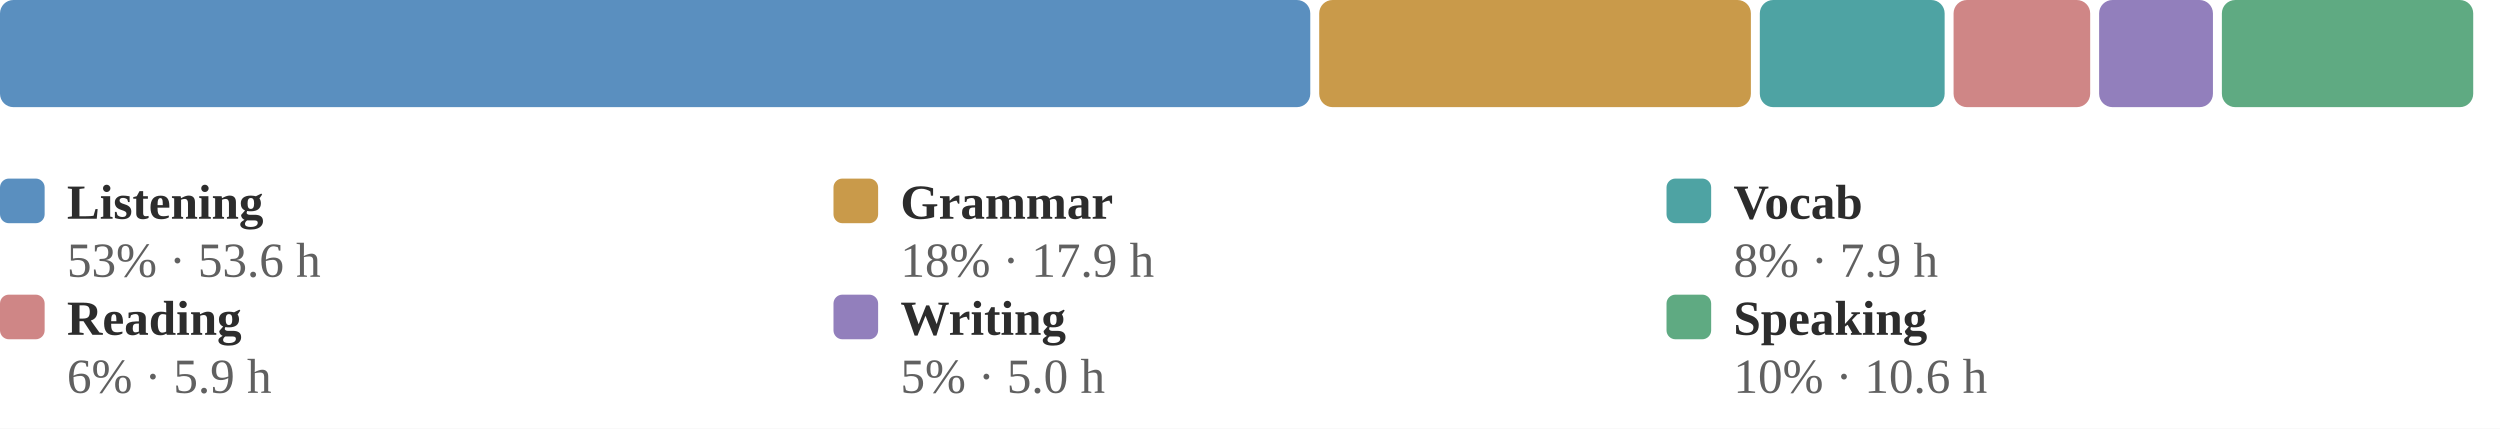
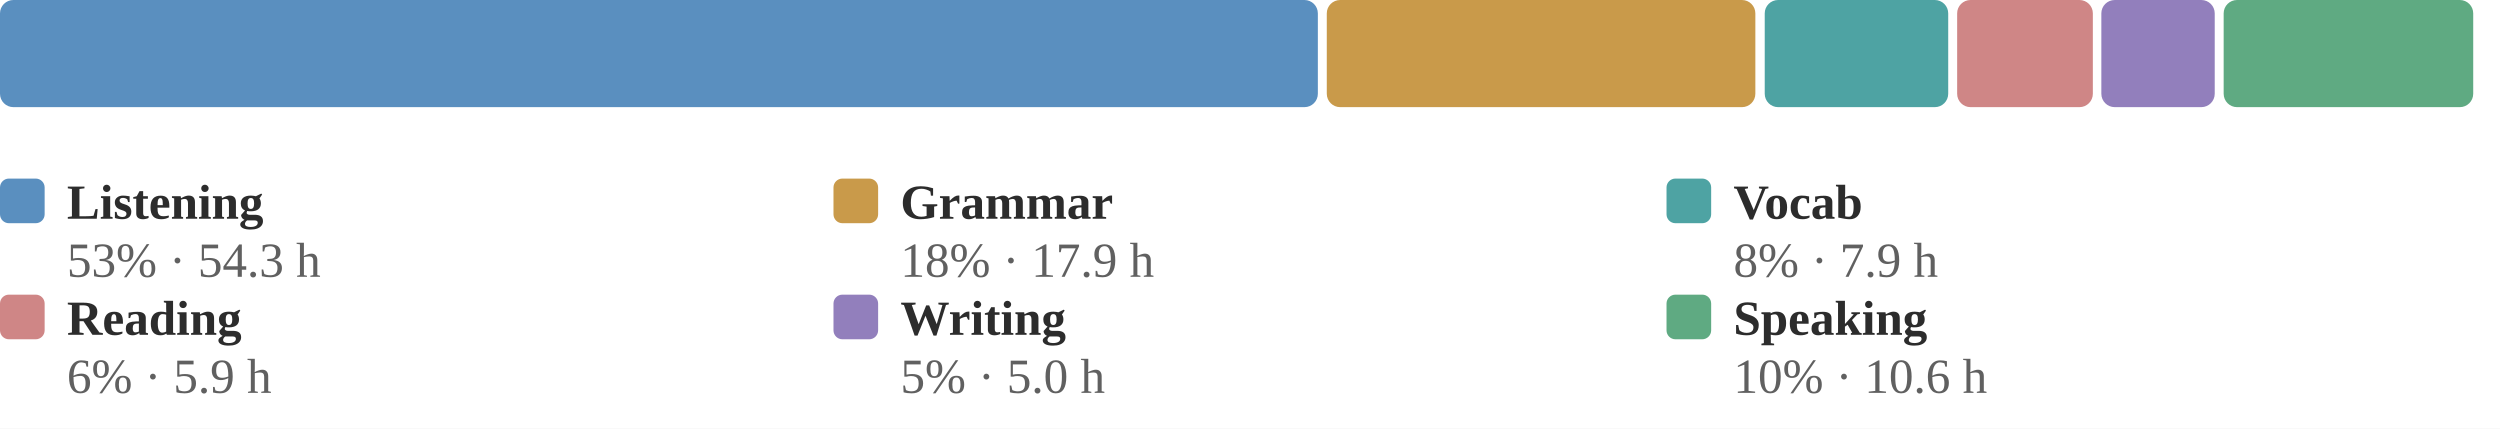
<svg xmlns="http://www.w3.org/2000/svg" viewBox="0 0 560 96" width="100%" role="img" aria-label="Share of estimated study time across all six skills">
  <style>
.p-title{fill:#2c2c2c;font-size:12px;font-weight:600}
.p-sub{fill:#9b9b9b;font-size:10px}
.p-line{fill:none;stroke:#5a8fbf;stroke-width:2;stroke-linejoin:round;stroke-linecap:round}
.p-area{fill:#5a8fbf;opacity:.10}
.p-end{fill:#5a8fbf;stroke:#ffffff;stroke-width:2}
.p-endlab{fill:#606060;font-size:10px;text-anchor:end;font-weight:600}
.p-target{stroke:#9b9b9b;stroke-width:1;stroke-dasharray:0}
.p-tlabel{fill:#9b9b9b;font-size:9px;text-anchor:end}
.p-base{stroke:#d1cdc6;stroke-width:1}
.b-bar{fill:#5a8fbf}
.b-bar:hover{fill:#5a8fbf;opacity:.85}
.b-hi{fill:#5a8fbf}
.d-lab{fill:#9b9b9b;font-size:10px;text-anchor:middle}
.d-val{fill:#606060;font-size:10px;text-anchor:middle;font-weight:600}
/* heatmap */
.hm-mon{fill:#9b9b9b;font-size:10px}
.hm-dow{fill:#9b9b9b;font-size:9px;text-anchor:end}
rect:hover{opacity:.8}
/* horizontal bars */
.h-cat{fill:#2c2c2c;font-size:12px;text-anchor:end;dominant-baseline:middle}
.h-track{fill:#eae7e1}
.h-fill{fill:#5a8fbf}
.h-val{fill:#606060;font-size:11px;font-weight:600;dominant-baseline:middle}
.h-obj{stroke:#2c2c2c;stroke-width:2}
.ts-lab{fill:#2c2c2c;font-size:11px;font-weight:600}
.ts-val{fill:#606060;font-size:11px}
</style>
  <rect x="0" y="0" width="100%" height="100%" fill="#ffffff" />
-   <rect x="0.0" y="0" width="293.5" height="24" rx="3" fill="#5a8fbf" />
-   <rect x="295.5" y="0" width="96.7" height="24" rx="3" fill="#c99a4a" />
-   <rect x="394.2" y="0" width="41.4" height="24" rx="3" fill="#4ea3a3" />
-   <rect x="437.6" y="0" width="30.6" height="24" rx="3" fill="#cf8686" />
-   <rect x="470.2" y="0" width="25.5" height="24" rx="3" fill="#927fbc" />
-   <rect x="497.7" y="0" width="56.3" height="24" rx="3" fill="#5faa82" />
+   <rect x="0.0" y="0" width="295.2" height="24" rx="3" fill="#5a8fbf" />
+   <rect x="297.2" y="0" width="96.0" height="24" rx="3" fill="#c99a4a" />
+   <rect x="395.3" y="0" width="41.1" height="24" rx="3" fill="#4ea3a3" />
+   <rect x="438.4" y="0" width="30.4" height="24" rx="3" fill="#cf8686" />
+   <rect x="470.7" y="0" width="25.4" height="24" rx="3" fill="#927fbc" />
+   <rect x="498.1" y="0" width="55.9" height="24" rx="3" fill="#5faa82" />
  <rect x="0.0" y="40" width="10" height="10" rx="2" fill="#5a8fbf" />
  <text class="ts-lab" x="15.0" y="49">Listening</text>
-   <text class="ts-val" x="15.0" y="62">53% · 53.6 h</text>
+   <text class="ts-val" x="15.0" y="62">53% · 54.3 h</text>
  <rect x="186.7" y="40" width="10" height="10" rx="2" fill="#c99a4a" />
  <text class="ts-lab" x="201.7" y="49">Grammar</text>
  <text class="ts-val" x="201.7" y="62">18% · 17.9 h</text>
  <rect x="373.3" y="40" width="10" height="10" rx="2" fill="#4ea3a3" />
  <text class="ts-lab" x="388.3" y="49">Vocab</text>
  <text class="ts-val" x="388.3" y="62">8% · 7.9 h</text>
  <rect x="0.0" y="66" width="10" height="10" rx="2" fill="#cf8686" />
  <text class="ts-lab" x="15.0" y="75">Reading</text>
  <text class="ts-val" x="15.0" y="88">6% · 5.9 h</text>
  <rect x="186.7" y="66" width="10" height="10" rx="2" fill="#927fbc" />
  <text class="ts-lab" x="201.7" y="75">Writing</text>
  <text class="ts-val" x="201.7" y="88">5% · 5.0 h</text>
  <rect x="373.3" y="66" width="10" height="10" rx="2" fill="#5faa82" />
  <text class="ts-lab" x="388.3" y="75">Speaking</text>
  <text class="ts-val" x="388.3" y="88">10% · 10.6 h</text>
</svg>
